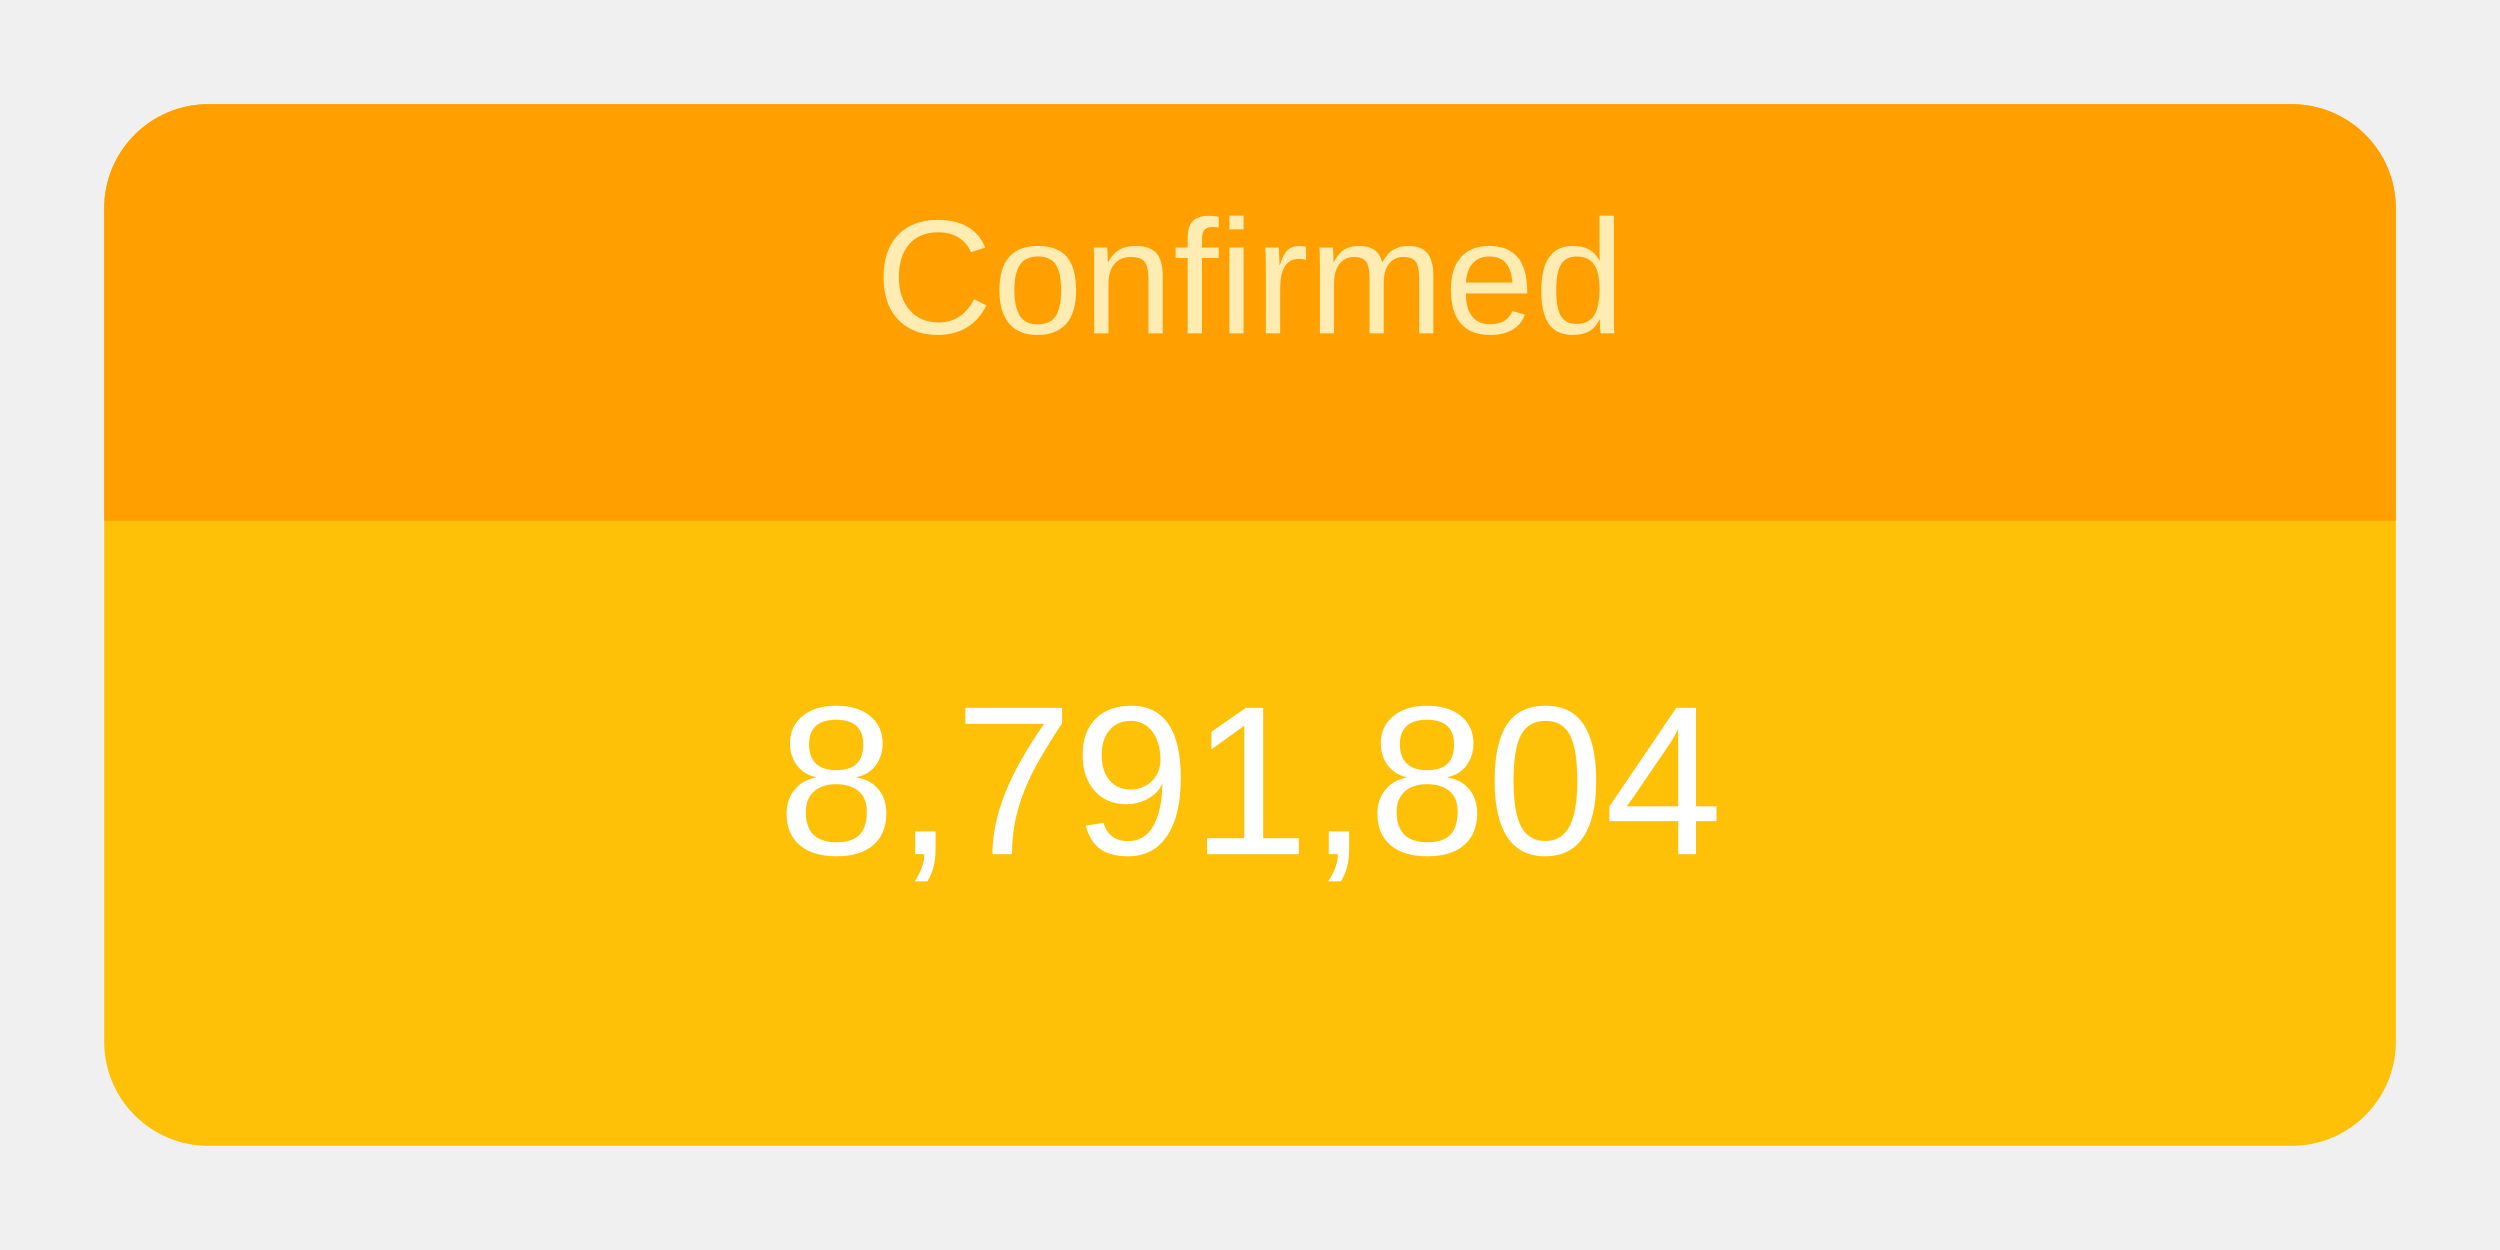
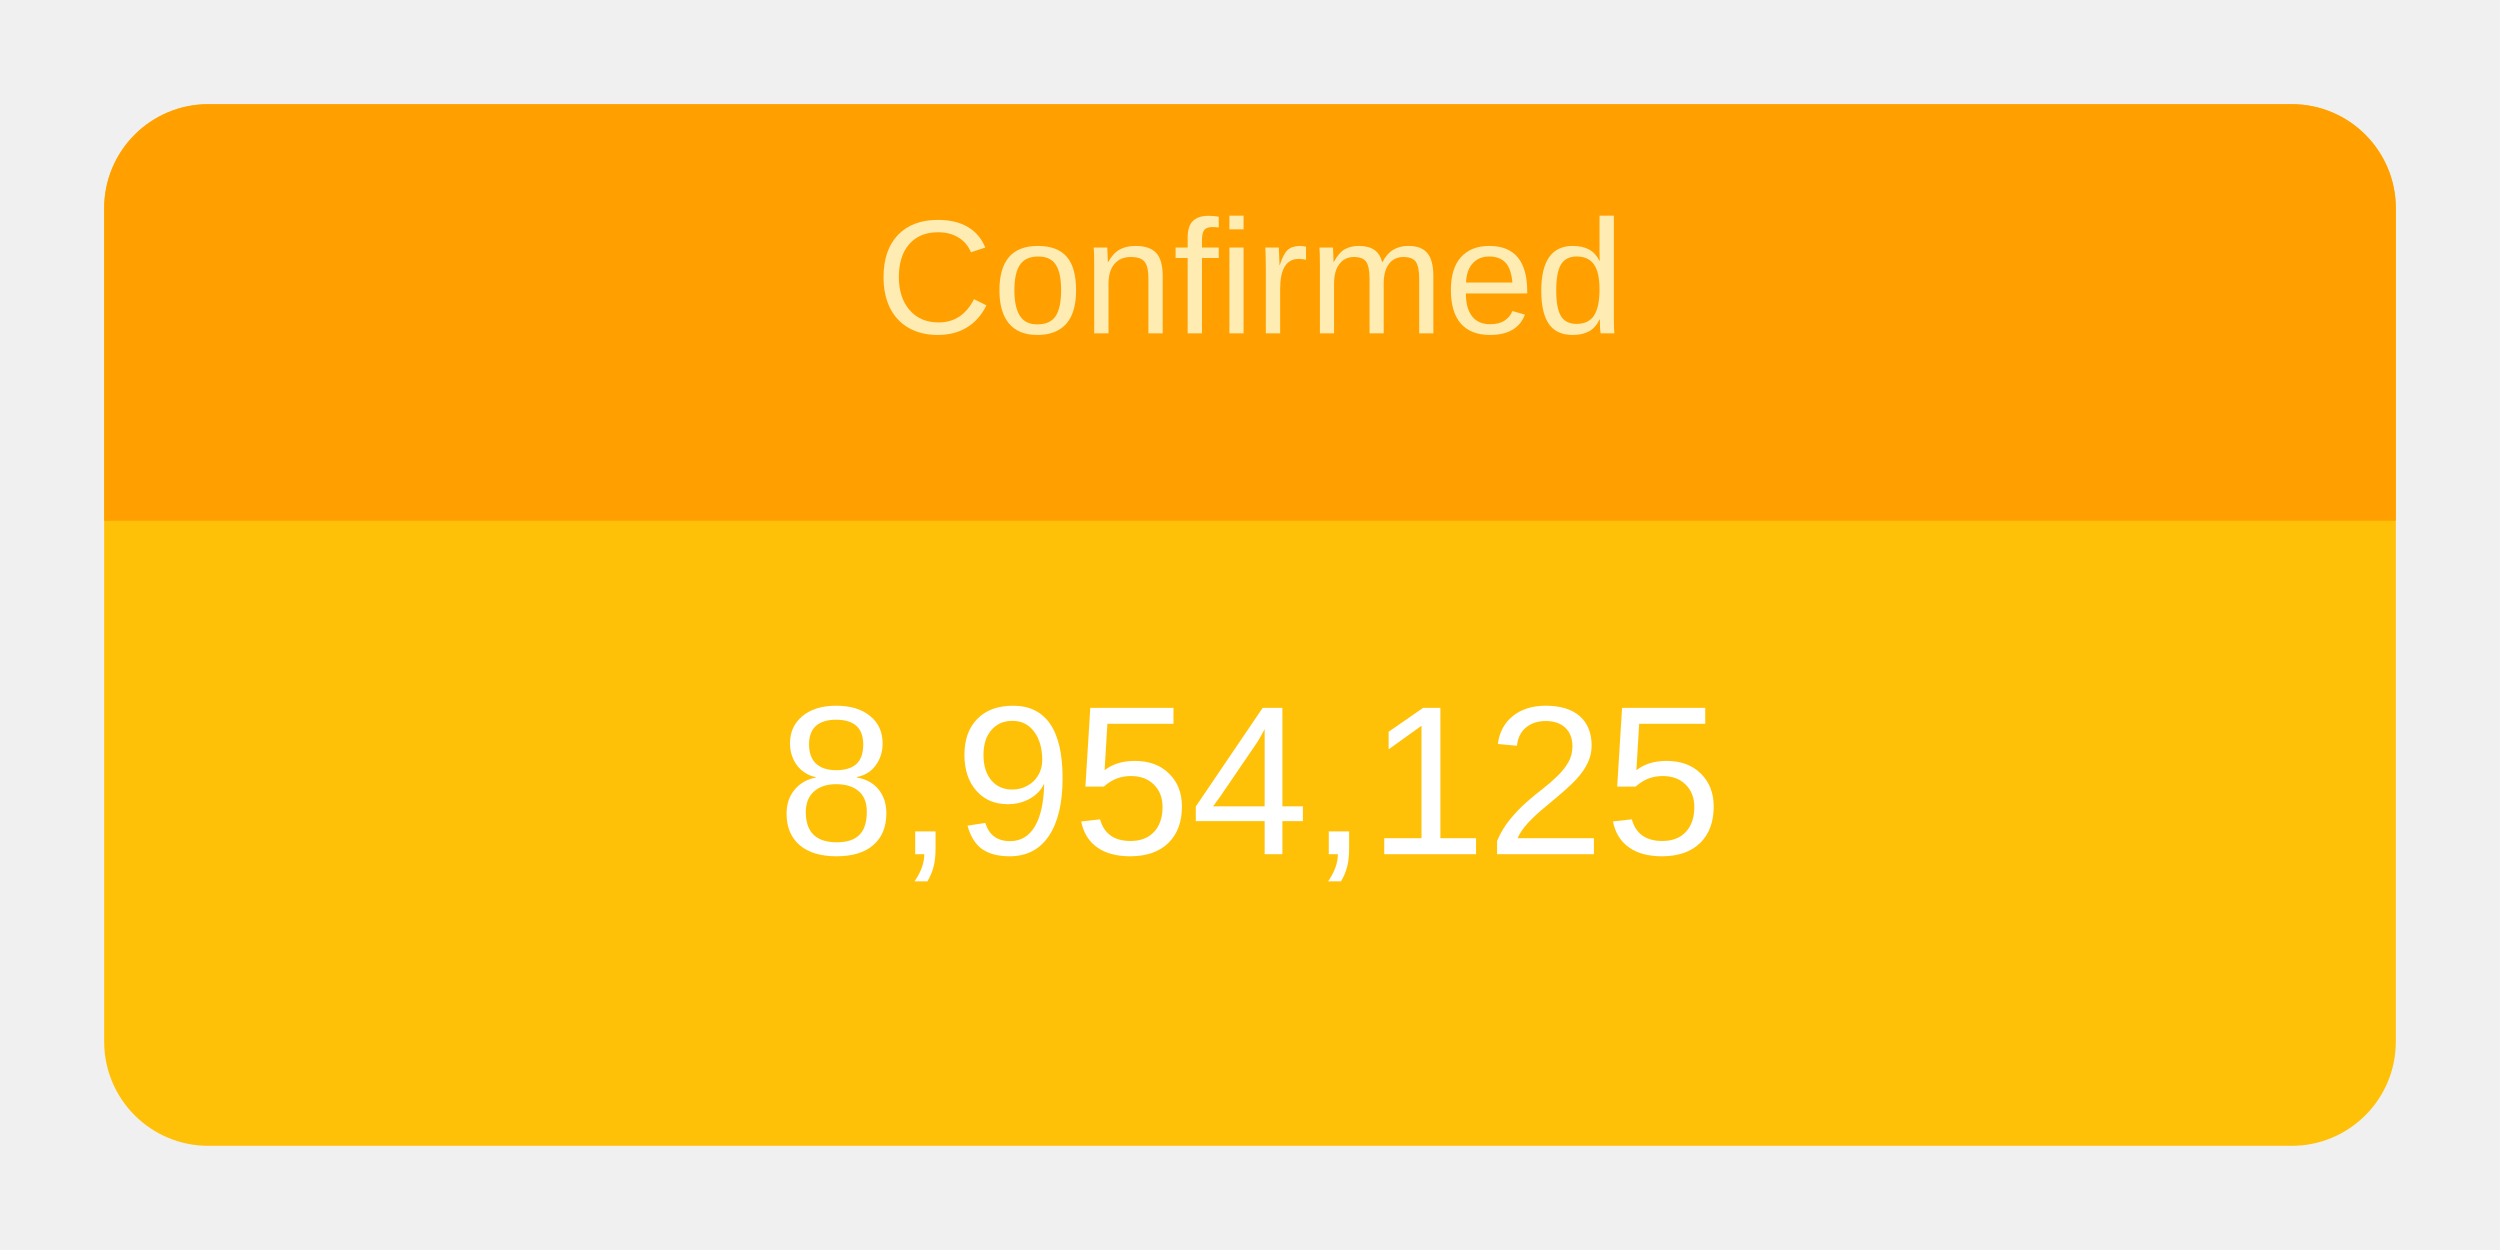
<svg xmlns="http://www.w3.org/2000/svg" height="120" viewBox="" width="240">
  <g transform="translate(10,10)">
    <rect rx="10" ry="10" width="220" height="100" style="fill: #ffc107; stroke-width: 5;" />
    <svg width="220" height="100">
      <text x="50%" y="72%" alignment-baseline="middle" text-anchor="middle" fill="white" font-size="1.7em" font-family="Arial, Helvetica, sans-serif">
-         8,791,804
+         8,954,125
      </text>
    </svg>
    <path fill="#FFA000" d=" M 210 0              a 10 10 0 0 1 10 10              v 30             h-220             v-30             a 10 10 0 0 1 10 -10" />
    <svg width="220" height="40">
      <text x="50%" y="55%" alignment-baseline="middle" text-anchor="middle" fill="#FFECB3" font-size="1.3em" font-family="Arial, Helvetica, sans-serif">
        Confirmed
      </text>
    </svg>
  </g>
</svg>
